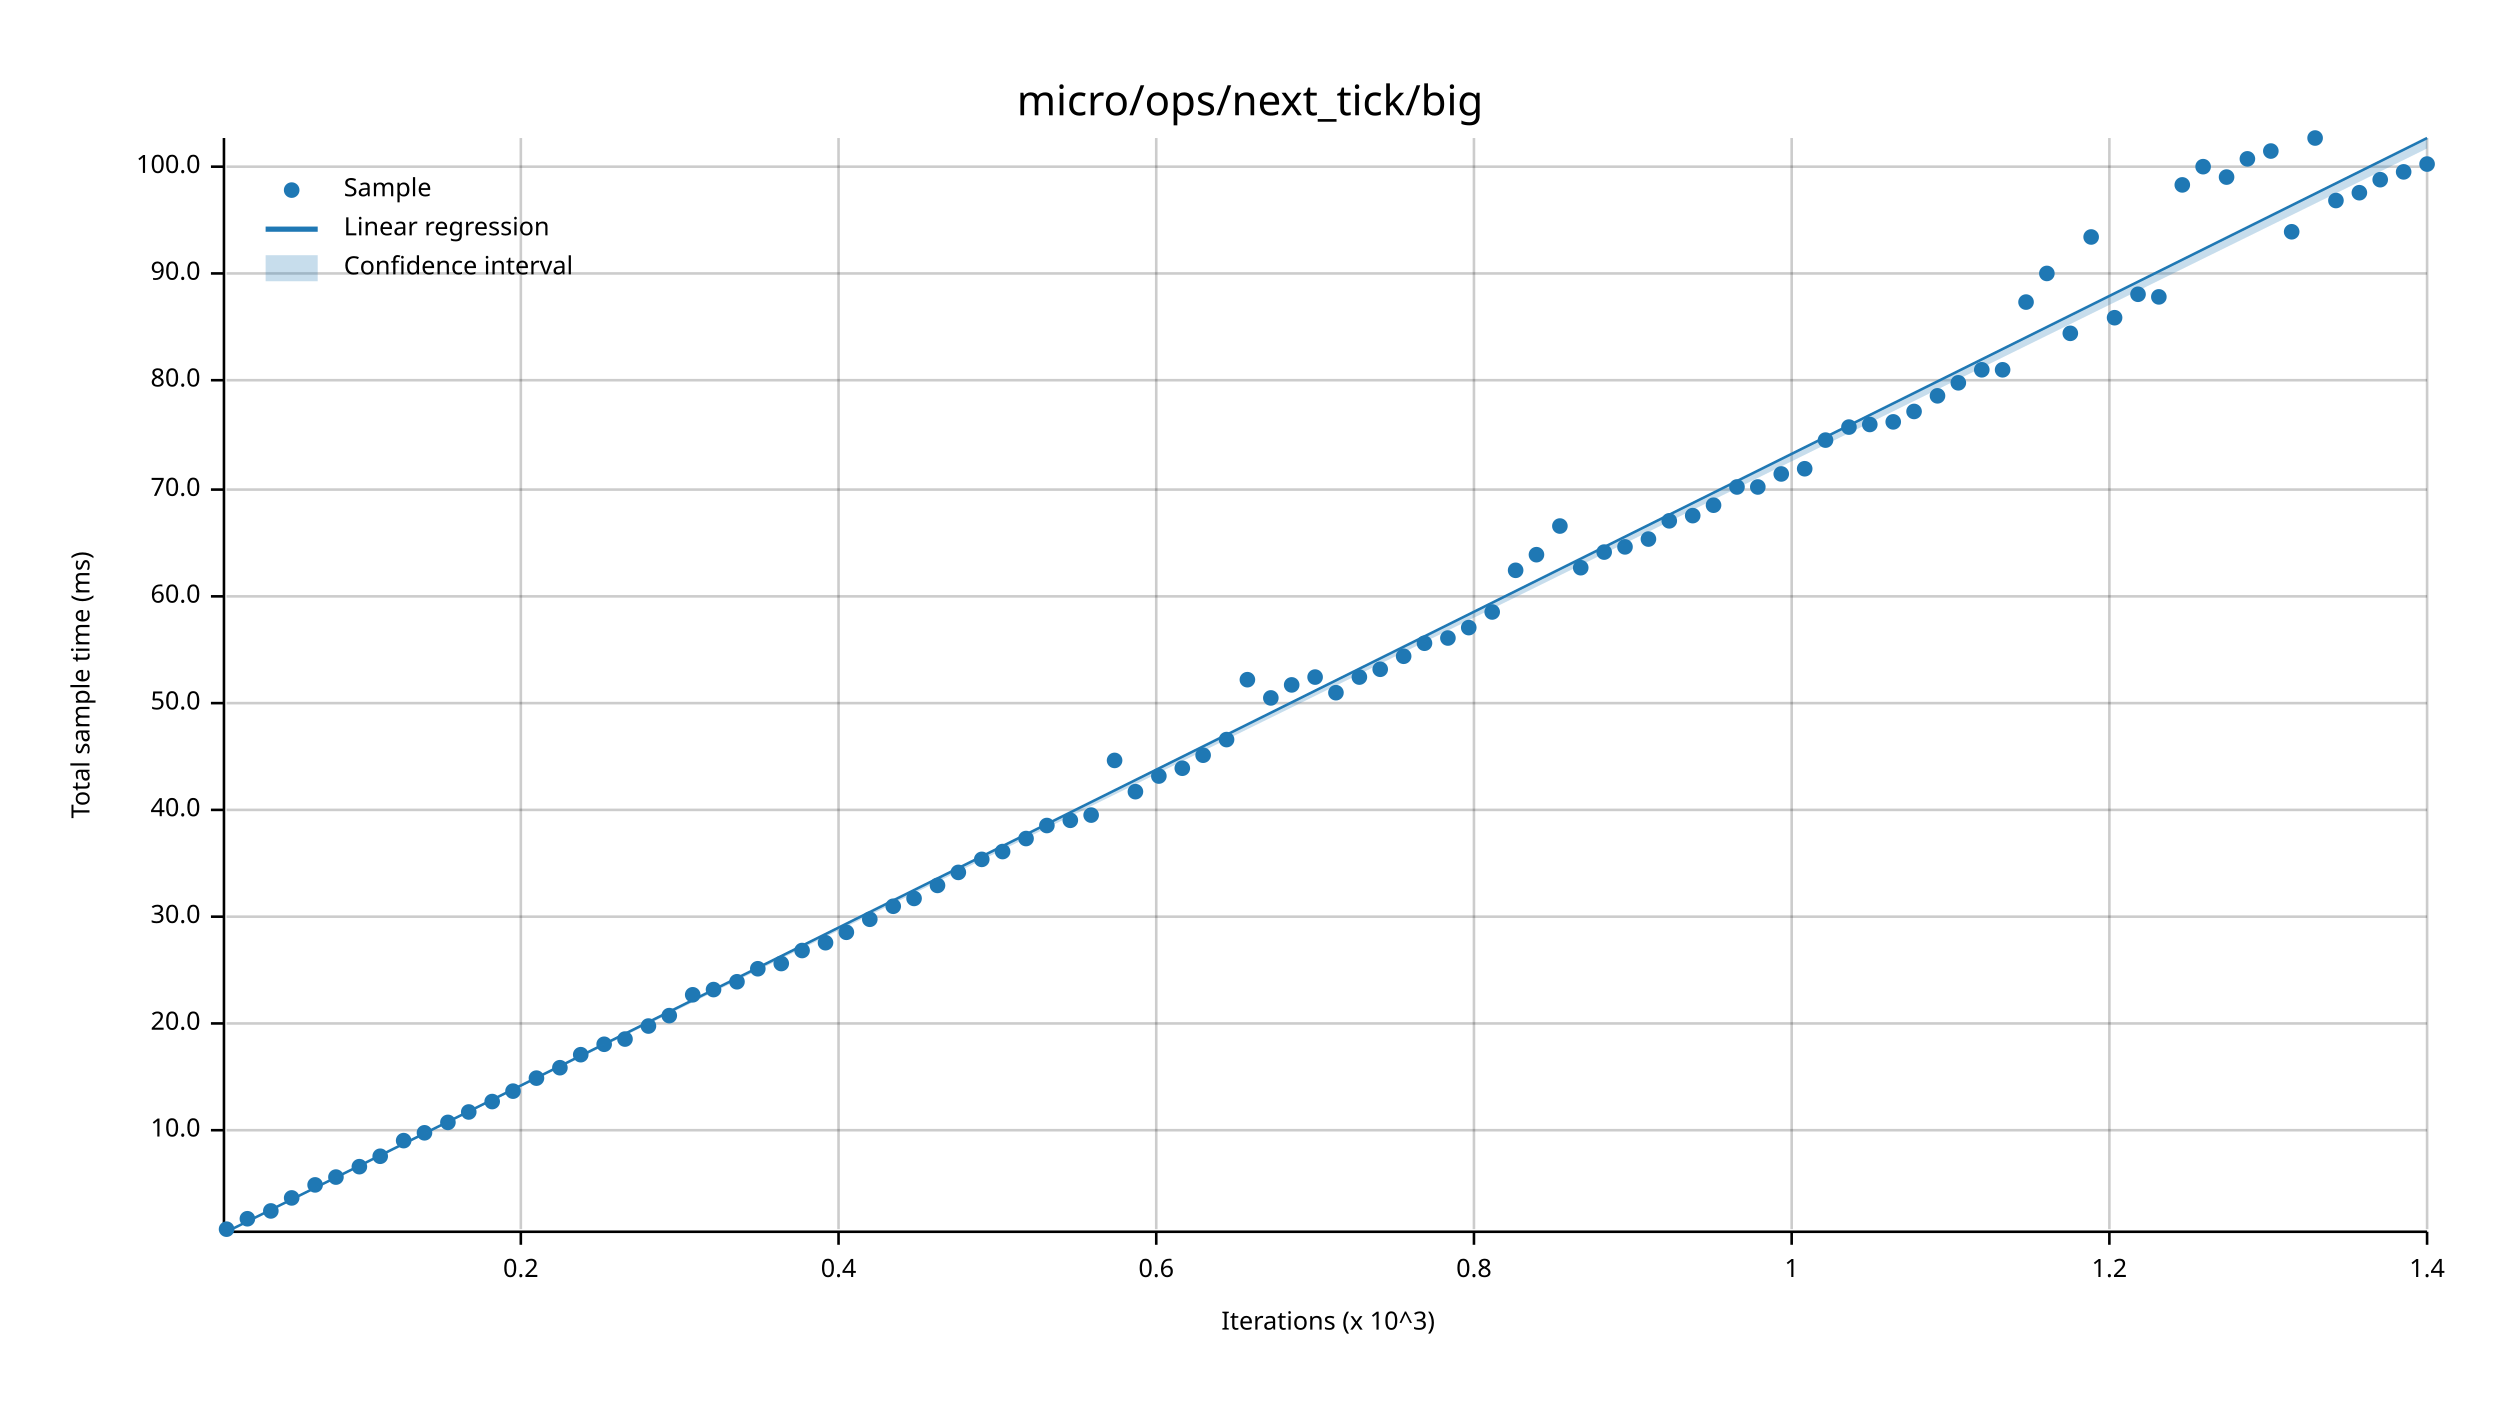
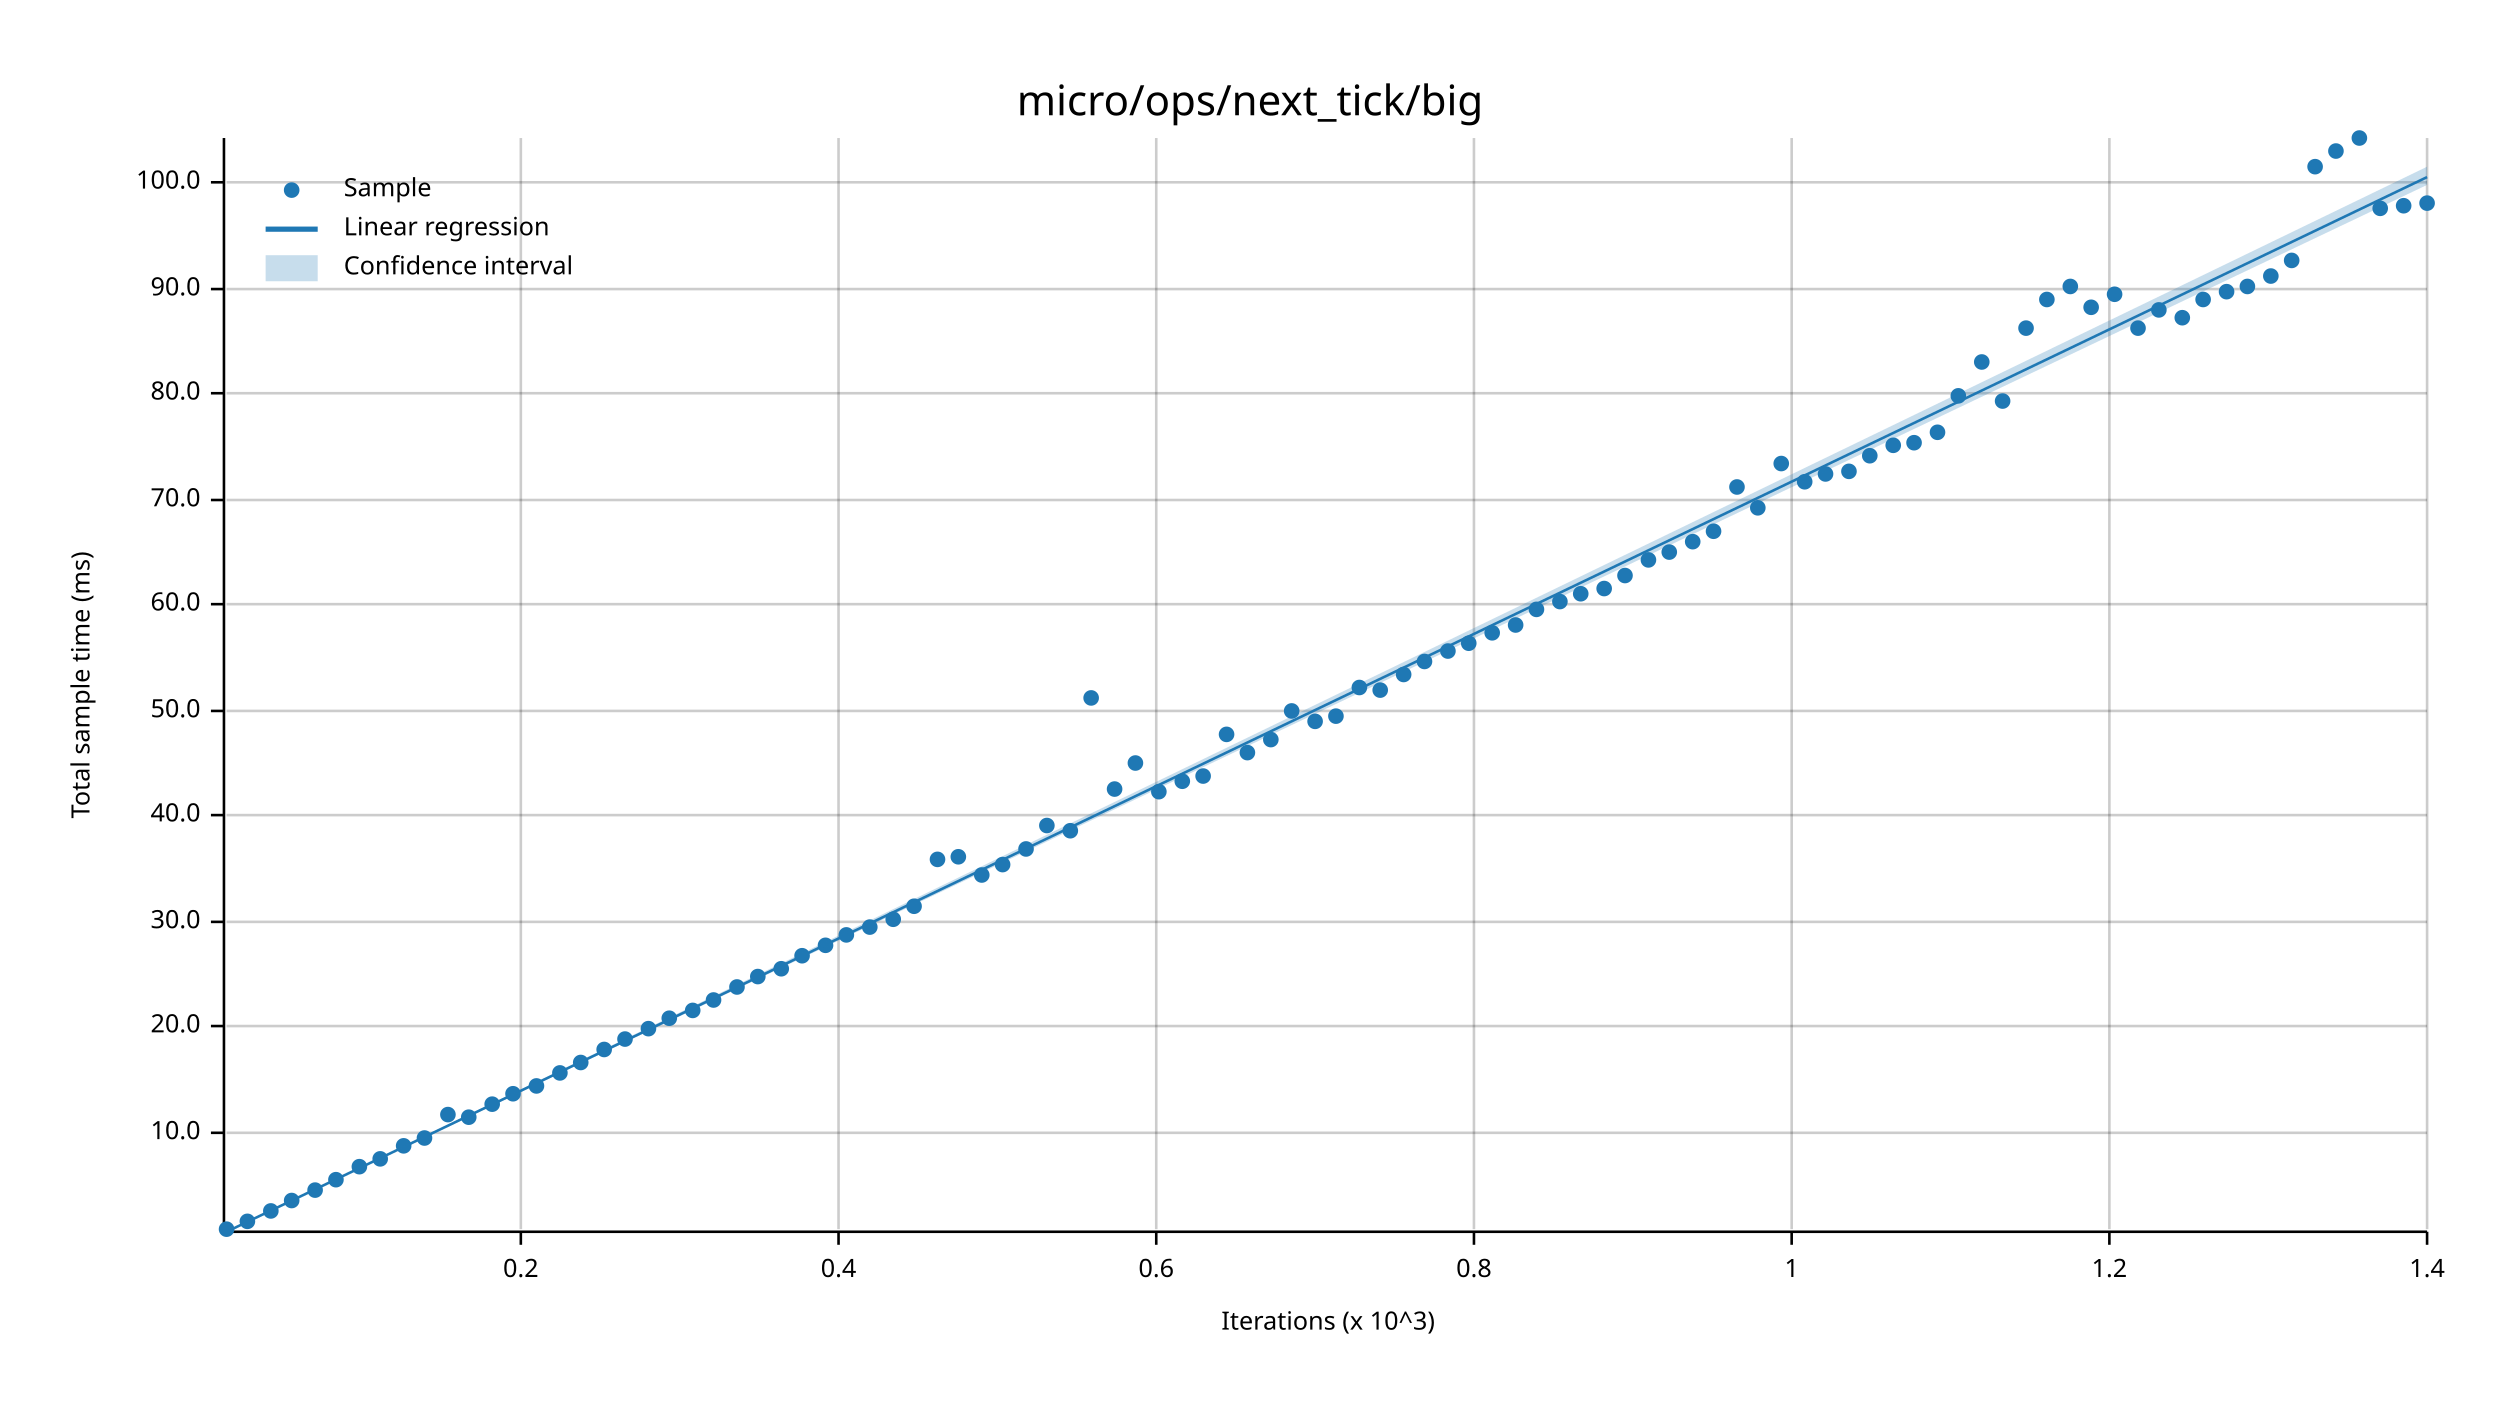
<svg xmlns="http://www.w3.org/2000/svg" width="960" height="540" viewBox="0 0 960 540">
  <text x="480" y="32" dy="0.76em" text-anchor="middle" font-family="sans-serif" font-size="16.129" opacity="1" fill="#000000">
micro/ops/next_tick/big
</text>
  <text x="27" y="263" dy="0.76em" text-anchor="middle" font-family="sans-serif" font-size="9.677" opacity="1" fill="#000000" transform="rotate(270, 27, 263)">
Total sample time (ms)
</text>
  <text x="510" y="513" dy="-0.5ex" text-anchor="middle" font-family="sans-serif" font-size="9.677" opacity="1" fill="#000000">
Iterations (x 10^3)
</text>
  <line opacity="0.2" stroke="#000000" stroke-width="1" x1="200" y1="472" x2="200" y2="53" />
  <line opacity="0.2" stroke="#000000" stroke-width="1" x1="322" y1="472" x2="322" y2="53" />
  <line opacity="0.2" stroke="#000000" stroke-width="1" x1="444" y1="472" x2="444" y2="53" />
  <line opacity="0.2" stroke="#000000" stroke-width="1" x1="566" y1="472" x2="566" y2="53" />
  <line opacity="0.2" stroke="#000000" stroke-width="1" x1="688" y1="472" x2="688" y2="53" />
  <line opacity="0.2" stroke="#000000" stroke-width="1" x1="810" y1="472" x2="810" y2="53" />
  <line opacity="0.2" stroke="#000000" stroke-width="1" x1="932" y1="472" x2="932" y2="53" />
-   <line opacity="0.2" stroke="#000000" stroke-width="1" x1="87" y1="434" x2="932" y2="434" />
-   <line opacity="0.2" stroke="#000000" stroke-width="1" x1="87" y1="393" x2="932" y2="393" />
-   <line opacity="0.2" stroke="#000000" stroke-width="1" x1="87" y1="352" x2="932" y2="352" />
-   <line opacity="0.2" stroke="#000000" stroke-width="1" x1="87" y1="311" x2="932" y2="311" />
-   <line opacity="0.2" stroke="#000000" stroke-width="1" x1="87" y1="270" x2="932" y2="270" />
-   <line opacity="0.2" stroke="#000000" stroke-width="1" x1="87" y1="229" x2="932" y2="229" />
-   <line opacity="0.2" stroke="#000000" stroke-width="1" x1="87" y1="188" x2="932" y2="188" />
-   <line opacity="0.2" stroke="#000000" stroke-width="1" x1="87" y1="146" x2="932" y2="146" />
-   <line opacity="0.2" stroke="#000000" stroke-width="1" x1="87" y1="105" x2="932" y2="105" />
-   <line opacity="0.2" stroke="#000000" stroke-width="1" x1="87" y1="64" x2="932" y2="64" />
+   <line opacity="0.2" stroke="#000000" stroke-width="1" x1="87" y1="435" x2="932" y2="435" />
+   <line opacity="0.2" stroke="#000000" stroke-width="1" x1="87" y1="394" x2="932" y2="394" />
+   <line opacity="0.2" stroke="#000000" stroke-width="1" x1="87" y1="354" x2="932" y2="354" />
+   <line opacity="0.2" stroke="#000000" stroke-width="1" x1="87" y1="313" x2="932" y2="313" />
+   <line opacity="0.2" stroke="#000000" stroke-width="1" x1="87" y1="273" x2="932" y2="273" />
+   <line opacity="0.2" stroke="#000000" stroke-width="1" x1="87" y1="232" x2="932" y2="232" />
+   <line opacity="0.2" stroke="#000000" stroke-width="1" x1="87" y1="192" x2="932" y2="192" />
+   <line opacity="0.2" stroke="#000000" stroke-width="1" x1="87" y1="151" x2="932" y2="151" />
+   <line opacity="0.2" stroke="#000000" stroke-width="1" x1="87" y1="111" x2="932" y2="111" />
+   <line opacity="0.2" stroke="#000000" stroke-width="1" x1="87" y1="70" x2="932" y2="70" />
  <polyline fill="none" opacity="1" stroke="#000000" stroke-width="1" points="86,53 86,472 " />
-   <text x="77" y="434" dy="0.5ex" text-anchor="end" font-family="sans-serif" font-size="9.677" opacity="1" fill="#000000">
+   <text x="77" y="435" dy="0.5ex" text-anchor="end" font-family="sans-serif" font-size="9.677" opacity="1" fill="#000000">
10.0
</text>
-   <polyline fill="none" opacity="1" stroke="#000000" stroke-width="1" points="81,434 86,434 " />
-   <text x="77" y="393" dy="0.5ex" text-anchor="end" font-family="sans-serif" font-size="9.677" opacity="1" fill="#000000">
+   <polyline fill="none" opacity="1" stroke="#000000" stroke-width="1" points="81,435 86,435 " />
+   <text x="77" y="394" dy="0.5ex" text-anchor="end" font-family="sans-serif" font-size="9.677" opacity="1" fill="#000000">
20.0
</text>
-   <polyline fill="none" opacity="1" stroke="#000000" stroke-width="1" points="81,393 86,393 " />
-   <text x="77" y="352" dy="0.5ex" text-anchor="end" font-family="sans-serif" font-size="9.677" opacity="1" fill="#000000">
+   <polyline fill="none" opacity="1" stroke="#000000" stroke-width="1" points="81,394 86,394 " />
+   <text x="77" y="354" dy="0.5ex" text-anchor="end" font-family="sans-serif" font-size="9.677" opacity="1" fill="#000000">
30.0
</text>
-   <polyline fill="none" opacity="1" stroke="#000000" stroke-width="1" points="81,352 86,352 " />
-   <text x="77" y="311" dy="0.5ex" text-anchor="end" font-family="sans-serif" font-size="9.677" opacity="1" fill="#000000">
+   <polyline fill="none" opacity="1" stroke="#000000" stroke-width="1" points="81,354 86,354 " />
+   <text x="77" y="313" dy="0.5ex" text-anchor="end" font-family="sans-serif" font-size="9.677" opacity="1" fill="#000000">
40.0
</text>
-   <polyline fill="none" opacity="1" stroke="#000000" stroke-width="1" points="81,311 86,311 " />
-   <text x="77" y="270" dy="0.5ex" text-anchor="end" font-family="sans-serif" font-size="9.677" opacity="1" fill="#000000">
+   <polyline fill="none" opacity="1" stroke="#000000" stroke-width="1" points="81,313 86,313 " />
+   <text x="77" y="273" dy="0.5ex" text-anchor="end" font-family="sans-serif" font-size="9.677" opacity="1" fill="#000000">
50.0
</text>
-   <polyline fill="none" opacity="1" stroke="#000000" stroke-width="1" points="81,270 86,270 " />
-   <text x="77" y="229" dy="0.5ex" text-anchor="end" font-family="sans-serif" font-size="9.677" opacity="1" fill="#000000">
+   <polyline fill="none" opacity="1" stroke="#000000" stroke-width="1" points="81,273 86,273 " />
+   <text x="77" y="232" dy="0.5ex" text-anchor="end" font-family="sans-serif" font-size="9.677" opacity="1" fill="#000000">
60.0
</text>
-   <polyline fill="none" opacity="1" stroke="#000000" stroke-width="1" points="81,229 86,229 " />
-   <text x="77" y="188" dy="0.5ex" text-anchor="end" font-family="sans-serif" font-size="9.677" opacity="1" fill="#000000">
+   <polyline fill="none" opacity="1" stroke="#000000" stroke-width="1" points="81,232 86,232 " />
+   <text x="77" y="192" dy="0.5ex" text-anchor="end" font-family="sans-serif" font-size="9.677" opacity="1" fill="#000000">
70.0
</text>
-   <polyline fill="none" opacity="1" stroke="#000000" stroke-width="1" points="81,188 86,188 " />
-   <text x="77" y="146" dy="0.5ex" text-anchor="end" font-family="sans-serif" font-size="9.677" opacity="1" fill="#000000">
+   <polyline fill="none" opacity="1" stroke="#000000" stroke-width="1" points="81,192 86,192 " />
+   <text x="77" y="151" dy="0.5ex" text-anchor="end" font-family="sans-serif" font-size="9.677" opacity="1" fill="#000000">
80.0
</text>
-   <polyline fill="none" opacity="1" stroke="#000000" stroke-width="1" points="81,146 86,146 " />
-   <text x="77" y="105" dy="0.5ex" text-anchor="end" font-family="sans-serif" font-size="9.677" opacity="1" fill="#000000">
+   <polyline fill="none" opacity="1" stroke="#000000" stroke-width="1" points="81,151 86,151 " />
+   <text x="77" y="111" dy="0.5ex" text-anchor="end" font-family="sans-serif" font-size="9.677" opacity="1" fill="#000000">
90.0
</text>
-   <polyline fill="none" opacity="1" stroke="#000000" stroke-width="1" points="81,105 86,105 " />
-   <text x="77" y="64" dy="0.5ex" text-anchor="end" font-family="sans-serif" font-size="9.677" opacity="1" fill="#000000">
+   <polyline fill="none" opacity="1" stroke="#000000" stroke-width="1" points="81,111 86,111 " />
+   <text x="77" y="70" dy="0.5ex" text-anchor="end" font-family="sans-serif" font-size="9.677" opacity="1" fill="#000000">
100.0
</text>
-   <polyline fill="none" opacity="1" stroke="#000000" stroke-width="1" points="81,64 86,64 " />
+   <polyline fill="none" opacity="1" stroke="#000000" stroke-width="1" points="81,70 86,70 " />
  <polyline fill="none" opacity="1" stroke="#000000" stroke-width="1" points="87,473 932,473 " />
  <text x="200" y="483" dy="0.76em" text-anchor="middle" font-family="sans-serif" font-size="9.677" opacity="1" fill="#000000">
0.2
</text>
  <polyline fill="none" opacity="1" stroke="#000000" stroke-width="1" points="200,473 200,478 " />
  <text x="322" y="483" dy="0.76em" text-anchor="middle" font-family="sans-serif" font-size="9.677" opacity="1" fill="#000000">
0.4
</text>
  <polyline fill="none" opacity="1" stroke="#000000" stroke-width="1" points="322,473 322,478 " />
  <text x="444" y="483" dy="0.76em" text-anchor="middle" font-family="sans-serif" font-size="9.677" opacity="1" fill="#000000">
0.6
</text>
  <polyline fill="none" opacity="1" stroke="#000000" stroke-width="1" points="444,473 444,478 " />
  <text x="566" y="483" dy="0.76em" text-anchor="middle" font-family="sans-serif" font-size="9.677" opacity="1" fill="#000000">
0.8
</text>
  <polyline fill="none" opacity="1" stroke="#000000" stroke-width="1" points="566,473 566,478 " />
  <text x="688" y="483" dy="0.76em" text-anchor="middle" font-family="sans-serif" font-size="9.677" opacity="1" fill="#000000">
1
</text>
  <polyline fill="none" opacity="1" stroke="#000000" stroke-width="1" points="688,473 688,478 " />
  <text x="810" y="483" dy="0.76em" text-anchor="middle" font-family="sans-serif" font-size="9.677" opacity="1" fill="#000000">
1.2
</text>
  <polyline fill="none" opacity="1" stroke="#000000" stroke-width="1" points="810,473 810,478 " />
  <text x="932" y="483" dy="0.76em" text-anchor="middle" font-family="sans-serif" font-size="9.677" opacity="1" fill="#000000">
1.4
</text>
  <polyline fill="none" opacity="1" stroke="#000000" stroke-width="1" points="932,473 932,478 " />
  <circle cx="87" cy="472" r="3" opacity="1" fill="#1F78B4" stroke="none" stroke-width="1" />
-   <circle cx="95" cy="468" r="3" opacity="1" fill="#1F78B4" stroke="none" stroke-width="1" />
+   <circle cx="95" cy="469" r="3" opacity="1" fill="#1F78B4" stroke="none" stroke-width="1" />
  <circle cx="104" cy="465" r="3" opacity="1" fill="#1F78B4" stroke="none" stroke-width="1" />
-   <circle cx="112" cy="460" r="3" opacity="1" fill="#1F78B4" stroke="none" stroke-width="1" />
-   <circle cx="121" cy="455" r="3" opacity="1" fill="#1F78B4" stroke="none" stroke-width="1" />
-   <circle cx="129" cy="452" r="3" opacity="1" fill="#1F78B4" stroke="none" stroke-width="1" />
+   <circle cx="112" cy="461" r="3" opacity="1" fill="#1F78B4" stroke="none" stroke-width="1" />
+   <circle cx="121" cy="457" r="3" opacity="1" fill="#1F78B4" stroke="none" stroke-width="1" />
+   <circle cx="129" cy="453" r="3" opacity="1" fill="#1F78B4" stroke="none" stroke-width="1" />
  <circle cx="138" cy="448" r="3" opacity="1" fill="#1F78B4" stroke="none" stroke-width="1" />
-   <circle cx="146" cy="444" r="3" opacity="1" fill="#1F78B4" stroke="none" stroke-width="1" />
-   <circle cx="155" cy="438" r="3" opacity="1" fill="#1F78B4" stroke="none" stroke-width="1" />
-   <circle cx="163" cy="435" r="3" opacity="1" fill="#1F78B4" stroke="none" stroke-width="1" />
-   <circle cx="172" cy="431" r="3" opacity="1" fill="#1F78B4" stroke="none" stroke-width="1" />
-   <circle cx="180" cy="427" r="3" opacity="1" fill="#1F78B4" stroke="none" stroke-width="1" />
-   <circle cx="189" cy="423" r="3" opacity="1" fill="#1F78B4" stroke="none" stroke-width="1" />
-   <circle cx="197" cy="419" r="3" opacity="1" fill="#1F78B4" stroke="none" stroke-width="1" />
-   <circle cx="206" cy="414" r="3" opacity="1" fill="#1F78B4" stroke="none" stroke-width="1" />
-   <circle cx="215" cy="410" r="3" opacity="1" fill="#1F78B4" stroke="none" stroke-width="1" />
-   <circle cx="223" cy="405" r="3" opacity="1" fill="#1F78B4" stroke="none" stroke-width="1" />
-   <circle cx="232" cy="401" r="3" opacity="1" fill="#1F78B4" stroke="none" stroke-width="1" />
+   <circle cx="146" cy="445" r="3" opacity="1" fill="#1F78B4" stroke="none" stroke-width="1" />
+   <circle cx="155" cy="440" r="3" opacity="1" fill="#1F78B4" stroke="none" stroke-width="1" />
+   <circle cx="163" cy="437" r="3" opacity="1" fill="#1F78B4" stroke="none" stroke-width="1" />
+   <circle cx="172" cy="428" r="3" opacity="1" fill="#1F78B4" stroke="none" stroke-width="1" />
+   <circle cx="180" cy="429" r="3" opacity="1" fill="#1F78B4" stroke="none" stroke-width="1" />
+   <circle cx="189" cy="424" r="3" opacity="1" fill="#1F78B4" stroke="none" stroke-width="1" />
+   <circle cx="197" cy="420" r="3" opacity="1" fill="#1F78B4" stroke="none" stroke-width="1" />
+   <circle cx="206" cy="417" r="3" opacity="1" fill="#1F78B4" stroke="none" stroke-width="1" />
+   <circle cx="215" cy="412" r="3" opacity="1" fill="#1F78B4" stroke="none" stroke-width="1" />
+   <circle cx="223" cy="408" r="3" opacity="1" fill="#1F78B4" stroke="none" stroke-width="1" />
+   <circle cx="232" cy="403" r="3" opacity="1" fill="#1F78B4" stroke="none" stroke-width="1" />
  <circle cx="240" cy="399" r="3" opacity="1" fill="#1F78B4" stroke="none" stroke-width="1" />
-   <circle cx="249" cy="394" r="3" opacity="1" fill="#1F78B4" stroke="none" stroke-width="1" />
-   <circle cx="257" cy="390" r="3" opacity="1" fill="#1F78B4" stroke="none" stroke-width="1" />
-   <circle cx="266" cy="382" r="3" opacity="1" fill="#1F78B4" stroke="none" stroke-width="1" />
-   <circle cx="274" cy="380" r="3" opacity="1" fill="#1F78B4" stroke="none" stroke-width="1" />
-   <circle cx="283" cy="377" r="3" opacity="1" fill="#1F78B4" stroke="none" stroke-width="1" />
-   <circle cx="291" cy="372" r="3" opacity="1" fill="#1F78B4" stroke="none" stroke-width="1" />
-   <circle cx="300" cy="370" r="3" opacity="1" fill="#1F78B4" stroke="none" stroke-width="1" />
-   <circle cx="308" cy="365" r="3" opacity="1" fill="#1F78B4" stroke="none" stroke-width="1" />
-   <circle cx="317" cy="362" r="3" opacity="1" fill="#1F78B4" stroke="none" stroke-width="1" />
-   <circle cx="325" cy="358" r="3" opacity="1" fill="#1F78B4" stroke="none" stroke-width="1" />
-   <circle cx="334" cy="353" r="3" opacity="1" fill="#1F78B4" stroke="none" stroke-width="1" />
-   <circle cx="343" cy="348" r="3" opacity="1" fill="#1F78B4" stroke="none" stroke-width="1" />
-   <circle cx="351" cy="345" r="3" opacity="1" fill="#1F78B4" stroke="none" stroke-width="1" />
-   <circle cx="360" cy="340" r="3" opacity="1" fill="#1F78B4" stroke="none" stroke-width="1" />
-   <circle cx="368" cy="335" r="3" opacity="1" fill="#1F78B4" stroke="none" stroke-width="1" />
-   <circle cx="377" cy="330" r="3" opacity="1" fill="#1F78B4" stroke="none" stroke-width="1" />
-   <circle cx="385" cy="327" r="3" opacity="1" fill="#1F78B4" stroke="none" stroke-width="1" />
-   <circle cx="394" cy="322" r="3" opacity="1" fill="#1F78B4" stroke="none" stroke-width="1" />
+   <circle cx="249" cy="395" r="3" opacity="1" fill="#1F78B4" stroke="none" stroke-width="1" />
+   <circle cx="257" cy="391" r="3" opacity="1" fill="#1F78B4" stroke="none" stroke-width="1" />
+   <circle cx="266" cy="388" r="3" opacity="1" fill="#1F78B4" stroke="none" stroke-width="1" />
+   <circle cx="274" cy="384" r="3" opacity="1" fill="#1F78B4" stroke="none" stroke-width="1" />
+   <circle cx="283" cy="379" r="3" opacity="1" fill="#1F78B4" stroke="none" stroke-width="1" />
+   <circle cx="291" cy="375" r="3" opacity="1" fill="#1F78B4" stroke="none" stroke-width="1" />
+   <circle cx="300" cy="372" r="3" opacity="1" fill="#1F78B4" stroke="none" stroke-width="1" />
+   <circle cx="308" cy="367" r="3" opacity="1" fill="#1F78B4" stroke="none" stroke-width="1" />
+   <circle cx="317" cy="363" r="3" opacity="1" fill="#1F78B4" stroke="none" stroke-width="1" />
+   <circle cx="325" cy="359" r="3" opacity="1" fill="#1F78B4" stroke="none" stroke-width="1" />
+   <circle cx="334" cy="356" r="3" opacity="1" fill="#1F78B4" stroke="none" stroke-width="1" />
+   <circle cx="343" cy="353" r="3" opacity="1" fill="#1F78B4" stroke="none" stroke-width="1" />
+   <circle cx="351" cy="348" r="3" opacity="1" fill="#1F78B4" stroke="none" stroke-width="1" />
+   <circle cx="360" cy="330" r="3" opacity="1" fill="#1F78B4" stroke="none" stroke-width="1" />
+   <circle cx="368" cy="329" r="3" opacity="1" fill="#1F78B4" stroke="none" stroke-width="1" />
+   <circle cx="377" cy="336" r="3" opacity="1" fill="#1F78B4" stroke="none" stroke-width="1" />
+   <circle cx="385" cy="332" r="3" opacity="1" fill="#1F78B4" stroke="none" stroke-width="1" />
+   <circle cx="394" cy="326" r="3" opacity="1" fill="#1F78B4" stroke="none" stroke-width="1" />
  <circle cx="402" cy="317" r="3" opacity="1" fill="#1F78B4" stroke="none" stroke-width="1" />
-   <circle cx="411" cy="315" r="3" opacity="1" fill="#1F78B4" stroke="none" stroke-width="1" />
-   <circle cx="419" cy="313" r="3" opacity="1" fill="#1F78B4" stroke="none" stroke-width="1" />
-   <circle cx="428" cy="292" r="3" opacity="1" fill="#1F78B4" stroke="none" stroke-width="1" />
-   <circle cx="436" cy="304" r="3" opacity="1" fill="#1F78B4" stroke="none" stroke-width="1" />
-   <circle cx="445" cy="298" r="3" opacity="1" fill="#1F78B4" stroke="none" stroke-width="1" />
-   <circle cx="454" cy="295" r="3" opacity="1" fill="#1F78B4" stroke="none" stroke-width="1" />
-   <circle cx="462" cy="290" r="3" opacity="1" fill="#1F78B4" stroke="none" stroke-width="1" />
-   <circle cx="471" cy="284" r="3" opacity="1" fill="#1F78B4" stroke="none" stroke-width="1" />
-   <circle cx="479" cy="261" r="3" opacity="1" fill="#1F78B4" stroke="none" stroke-width="1" />
-   <circle cx="488" cy="268" r="3" opacity="1" fill="#1F78B4" stroke="none" stroke-width="1" />
-   <circle cx="496" cy="263" r="3" opacity="1" fill="#1F78B4" stroke="none" stroke-width="1" />
-   <circle cx="505" cy="260" r="3" opacity="1" fill="#1F78B4" stroke="none" stroke-width="1" />
-   <circle cx="513" cy="266" r="3" opacity="1" fill="#1F78B4" stroke="none" stroke-width="1" />
-   <circle cx="522" cy="260" r="3" opacity="1" fill="#1F78B4" stroke="none" stroke-width="1" />
-   <circle cx="530" cy="257" r="3" opacity="1" fill="#1F78B4" stroke="none" stroke-width="1" />
-   <circle cx="539" cy="252" r="3" opacity="1" fill="#1F78B4" stroke="none" stroke-width="1" />
-   <circle cx="547" cy="247" r="3" opacity="1" fill="#1F78B4" stroke="none" stroke-width="1" />
-   <circle cx="556" cy="245" r="3" opacity="1" fill="#1F78B4" stroke="none" stroke-width="1" />
-   <circle cx="564" cy="241" r="3" opacity="1" fill="#1F78B4" stroke="none" stroke-width="1" />
-   <circle cx="573" cy="235" r="3" opacity="1" fill="#1F78B4" stroke="none" stroke-width="1" />
-   <circle cx="582" cy="219" r="3" opacity="1" fill="#1F78B4" stroke="none" stroke-width="1" />
-   <circle cx="590" cy="213" r="3" opacity="1" fill="#1F78B4" stroke="none" stroke-width="1" />
-   <circle cx="599" cy="202" r="3" opacity="1" fill="#1F78B4" stroke="none" stroke-width="1" />
-   <circle cx="607" cy="218" r="3" opacity="1" fill="#1F78B4" stroke="none" stroke-width="1" />
-   <circle cx="616" cy="212" r="3" opacity="1" fill="#1F78B4" stroke="none" stroke-width="1" />
-   <circle cx="624" cy="210" r="3" opacity="1" fill="#1F78B4" stroke="none" stroke-width="1" />
-   <circle cx="633" cy="207" r="3" opacity="1" fill="#1F78B4" stroke="none" stroke-width="1" />
-   <circle cx="641" cy="200" r="3" opacity="1" fill="#1F78B4" stroke="none" stroke-width="1" />
-   <circle cx="650" cy="198" r="3" opacity="1" fill="#1F78B4" stroke="none" stroke-width="1" />
-   <circle cx="658" cy="194" r="3" opacity="1" fill="#1F78B4" stroke="none" stroke-width="1" />
+   <circle cx="411" cy="319" r="3" opacity="1" fill="#1F78B4" stroke="none" stroke-width="1" />
+   <circle cx="419" cy="268" r="3" opacity="1" fill="#1F78B4" stroke="none" stroke-width="1" />
+   <circle cx="428" cy="303" r="3" opacity="1" fill="#1F78B4" stroke="none" stroke-width="1" />
+   <circle cx="436" cy="293" r="3" opacity="1" fill="#1F78B4" stroke="none" stroke-width="1" />
+   <circle cx="445" cy="304" r="3" opacity="1" fill="#1F78B4" stroke="none" stroke-width="1" />
+   <circle cx="454" cy="300" r="3" opacity="1" fill="#1F78B4" stroke="none" stroke-width="1" />
+   <circle cx="462" cy="298" r="3" opacity="1" fill="#1F78B4" stroke="none" stroke-width="1" />
+   <circle cx="471" cy="282" r="3" opacity="1" fill="#1F78B4" stroke="none" stroke-width="1" />
+   <circle cx="479" cy="289" r="3" opacity="1" fill="#1F78B4" stroke="none" stroke-width="1" />
+   <circle cx="488" cy="284" r="3" opacity="1" fill="#1F78B4" stroke="none" stroke-width="1" />
+   <circle cx="496" cy="273" r="3" opacity="1" fill="#1F78B4" stroke="none" stroke-width="1" />
+   <circle cx="505" cy="277" r="3" opacity="1" fill="#1F78B4" stroke="none" stroke-width="1" />
+   <circle cx="513" cy="275" r="3" opacity="1" fill="#1F78B4" stroke="none" stroke-width="1" />
+   <circle cx="522" cy="264" r="3" opacity="1" fill="#1F78B4" stroke="none" stroke-width="1" />
+   <circle cx="530" cy="265" r="3" opacity="1" fill="#1F78B4" stroke="none" stroke-width="1" />
+   <circle cx="539" cy="259" r="3" opacity="1" fill="#1F78B4" stroke="none" stroke-width="1" />
+   <circle cx="547" cy="254" r="3" opacity="1" fill="#1F78B4" stroke="none" stroke-width="1" />
+   <circle cx="556" cy="250" r="3" opacity="1" fill="#1F78B4" stroke="none" stroke-width="1" />
+   <circle cx="564" cy="247" r="3" opacity="1" fill="#1F78B4" stroke="none" stroke-width="1" />
+   <circle cx="573" cy="243" r="3" opacity="1" fill="#1F78B4" stroke="none" stroke-width="1" />
+   <circle cx="582" cy="240" r="3" opacity="1" fill="#1F78B4" stroke="none" stroke-width="1" />
+   <circle cx="590" cy="234" r="3" opacity="1" fill="#1F78B4" stroke="none" stroke-width="1" />
+   <circle cx="599" cy="231" r="3" opacity="1" fill="#1F78B4" stroke="none" stroke-width="1" />
+   <circle cx="607" cy="228" r="3" opacity="1" fill="#1F78B4" stroke="none" stroke-width="1" />
+   <circle cx="616" cy="226" r="3" opacity="1" fill="#1F78B4" stroke="none" stroke-width="1" />
+   <circle cx="624" cy="221" r="3" opacity="1" fill="#1F78B4" stroke="none" stroke-width="1" />
+   <circle cx="633" cy="215" r="3" opacity="1" fill="#1F78B4" stroke="none" stroke-width="1" />
+   <circle cx="641" cy="212" r="3" opacity="1" fill="#1F78B4" stroke="none" stroke-width="1" />
+   <circle cx="650" cy="208" r="3" opacity="1" fill="#1F78B4" stroke="none" stroke-width="1" />
+   <circle cx="658" cy="204" r="3" opacity="1" fill="#1F78B4" stroke="none" stroke-width="1" />
  <circle cx="667" cy="187" r="3" opacity="1" fill="#1F78B4" stroke="none" stroke-width="1" />
-   <circle cx="675" cy="187" r="3" opacity="1" fill="#1F78B4" stroke="none" stroke-width="1" />
-   <circle cx="684" cy="182" r="3" opacity="1" fill="#1F78B4" stroke="none" stroke-width="1" />
-   <circle cx="693" cy="180" r="3" opacity="1" fill="#1F78B4" stroke="none" stroke-width="1" />
-   <circle cx="701" cy="169" r="3" opacity="1" fill="#1F78B4" stroke="none" stroke-width="1" />
-   <circle cx="710" cy="164" r="3" opacity="1" fill="#1F78B4" stroke="none" stroke-width="1" />
-   <circle cx="718" cy="163" r="3" opacity="1" fill="#1F78B4" stroke="none" stroke-width="1" />
-   <circle cx="727" cy="162" r="3" opacity="1" fill="#1F78B4" stroke="none" stroke-width="1" />
-   <circle cx="735" cy="158" r="3" opacity="1" fill="#1F78B4" stroke="none" stroke-width="1" />
-   <circle cx="744" cy="152" r="3" opacity="1" fill="#1F78B4" stroke="none" stroke-width="1" />
-   <circle cx="752" cy="147" r="3" opacity="1" fill="#1F78B4" stroke="none" stroke-width="1" />
-   <circle cx="761" cy="142" r="3" opacity="1" fill="#1F78B4" stroke="none" stroke-width="1" />
-   <circle cx="769" cy="142" r="3" opacity="1" fill="#1F78B4" stroke="none" stroke-width="1" />
-   <circle cx="778" cy="116" r="3" opacity="1" fill="#1F78B4" stroke="none" stroke-width="1" />
-   <circle cx="786" cy="105" r="3" opacity="1" fill="#1F78B4" stroke="none" stroke-width="1" />
-   <circle cx="795" cy="128" r="3" opacity="1" fill="#1F78B4" stroke="none" stroke-width="1" />
-   <circle cx="803" cy="91" r="3" opacity="1" fill="#1F78B4" stroke="none" stroke-width="1" />
-   <circle cx="812" cy="122" r="3" opacity="1" fill="#1F78B4" stroke="none" stroke-width="1" />
-   <circle cx="821" cy="113" r="3" opacity="1" fill="#1F78B4" stroke="none" stroke-width="1" />
-   <circle cx="829" cy="114" r="3" opacity="1" fill="#1F78B4" stroke="none" stroke-width="1" />
-   <circle cx="838" cy="71" r="3" opacity="1" fill="#1F78B4" stroke="none" stroke-width="1" />
-   <circle cx="846" cy="64" r="3" opacity="1" fill="#1F78B4" stroke="none" stroke-width="1" />
-   <circle cx="855" cy="68" r="3" opacity="1" fill="#1F78B4" stroke="none" stroke-width="1" />
-   <circle cx="863" cy="61" r="3" opacity="1" fill="#1F78B4" stroke="none" stroke-width="1" />
-   <circle cx="872" cy="58" r="3" opacity="1" fill="#1F78B4" stroke="none" stroke-width="1" />
-   <circle cx="880" cy="89" r="3" opacity="1" fill="#1F78B4" stroke="none" stroke-width="1" />
-   <circle cx="889" cy="53" r="3" opacity="1" fill="#1F78B4" stroke="none" stroke-width="1" />
-   <circle cx="897" cy="77" r="3" opacity="1" fill="#1F78B4" stroke="none" stroke-width="1" />
-   <circle cx="906" cy="74" r="3" opacity="1" fill="#1F78B4" stroke="none" stroke-width="1" />
-   <circle cx="914" cy="69" r="3" opacity="1" fill="#1F78B4" stroke="none" stroke-width="1" />
-   <circle cx="923" cy="66" r="3" opacity="1" fill="#1F78B4" stroke="none" stroke-width="1" />
-   <circle cx="932" cy="63" r="3" opacity="1" fill="#1F78B4" stroke="none" stroke-width="1" />
-   <polyline fill="none" opacity="1" stroke="#1F78B4" stroke-width="1" points="87,473 932,53 " />
-   <polygon opacity="0.25" fill="#1F78B4" points="87,473 932,57 932,53 " />
+   <circle cx="675" cy="195" r="3" opacity="1" fill="#1F78B4" stroke="none" stroke-width="1" />
+   <circle cx="684" cy="178" r="3" opacity="1" fill="#1F78B4" stroke="none" stroke-width="1" />
+   <circle cx="693" cy="185" r="3" opacity="1" fill="#1F78B4" stroke="none" stroke-width="1" />
+   <circle cx="701" cy="182" r="3" opacity="1" fill="#1F78B4" stroke="none" stroke-width="1" />
+   <circle cx="710" cy="181" r="3" opacity="1" fill="#1F78B4" stroke="none" stroke-width="1" />
+   <circle cx="718" cy="175" r="3" opacity="1" fill="#1F78B4" stroke="none" stroke-width="1" />
+   <circle cx="727" cy="171" r="3" opacity="1" fill="#1F78B4" stroke="none" stroke-width="1" />
+   <circle cx="735" cy="170" r="3" opacity="1" fill="#1F78B4" stroke="none" stroke-width="1" />
+   <circle cx="744" cy="166" r="3" opacity="1" fill="#1F78B4" stroke="none" stroke-width="1" />
+   <circle cx="752" cy="152" r="3" opacity="1" fill="#1F78B4" stroke="none" stroke-width="1" />
+   <circle cx="761" cy="139" r="3" opacity="1" fill="#1F78B4" stroke="none" stroke-width="1" />
+   <circle cx="769" cy="154" r="3" opacity="1" fill="#1F78B4" stroke="none" stroke-width="1" />
+   <circle cx="778" cy="126" r="3" opacity="1" fill="#1F78B4" stroke="none" stroke-width="1" />
+   <circle cx="786" cy="115" r="3" opacity="1" fill="#1F78B4" stroke="none" stroke-width="1" />
+   <circle cx="795" cy="110" r="3" opacity="1" fill="#1F78B4" stroke="none" stroke-width="1" />
+   <circle cx="803" cy="118" r="3" opacity="1" fill="#1F78B4" stroke="none" stroke-width="1" />
+   <circle cx="812" cy="113" r="3" opacity="1" fill="#1F78B4" stroke="none" stroke-width="1" />
+   <circle cx="821" cy="126" r="3" opacity="1" fill="#1F78B4" stroke="none" stroke-width="1" />
+   <circle cx="829" cy="119" r="3" opacity="1" fill="#1F78B4" stroke="none" stroke-width="1" />
+   <circle cx="838" cy="122" r="3" opacity="1" fill="#1F78B4" stroke="none" stroke-width="1" />
+   <circle cx="846" cy="115" r="3" opacity="1" fill="#1F78B4" stroke="none" stroke-width="1" />
+   <circle cx="855" cy="112" r="3" opacity="1" fill="#1F78B4" stroke="none" stroke-width="1" />
+   <circle cx="863" cy="110" r="3" opacity="1" fill="#1F78B4" stroke="none" stroke-width="1" />
+   <circle cx="872" cy="106" r="3" opacity="1" fill="#1F78B4" stroke="none" stroke-width="1" />
+   <circle cx="880" cy="100" r="3" opacity="1" fill="#1F78B4" stroke="none" stroke-width="1" />
+   <circle cx="889" cy="64" r="3" opacity="1" fill="#1F78B4" stroke="none" stroke-width="1" />
+   <circle cx="897" cy="58" r="3" opacity="1" fill="#1F78B4" stroke="none" stroke-width="1" />
+   <circle cx="906" cy="53" r="3" opacity="1" fill="#1F78B4" stroke="none" stroke-width="1" />
+   <circle cx="914" cy="80" r="3" opacity="1" fill="#1F78B4" stroke="none" stroke-width="1" />
+   <circle cx="923" cy="79" r="3" opacity="1" fill="#1F78B4" stroke="none" stroke-width="1" />
+   <circle cx="932" cy="78" r="3" opacity="1" fill="#1F78B4" stroke="none" stroke-width="1" />
+   <polyline fill="none" opacity="1" stroke="#1F78B4" stroke-width="1" points="87,473 932,68 " />
+   <polygon opacity="0.25" fill="#1F78B4" points="87,473 932,71 932,64 " />
  <text x="132" y="68" dy="0.76em" text-anchor="start" font-family="sans-serif" font-size="9.677" opacity="1" fill="#000000">
Sample
</text>
  <text x="132" y="83" dy="0.76em" text-anchor="start" font-family="sans-serif" font-size="9.677" opacity="1" fill="#000000">
Linear regression
</text>
  <text x="132" y="98" dy="0.76em" text-anchor="start" font-family="sans-serif" font-size="9.677" opacity="1" fill="#000000">
Confidence interval
</text>
  <circle cx="112" cy="73" r="3" opacity="1" fill="#1F78B4" stroke="none" stroke-width="1" />
  <polyline fill="none" opacity="1" stroke="#1F78B4" stroke-width="2" points="102,88 122,88 " />
  <rect x="102" y="98" width="20" height="10" opacity="0.25" fill="#1F78B4" stroke="none" />
</svg>
